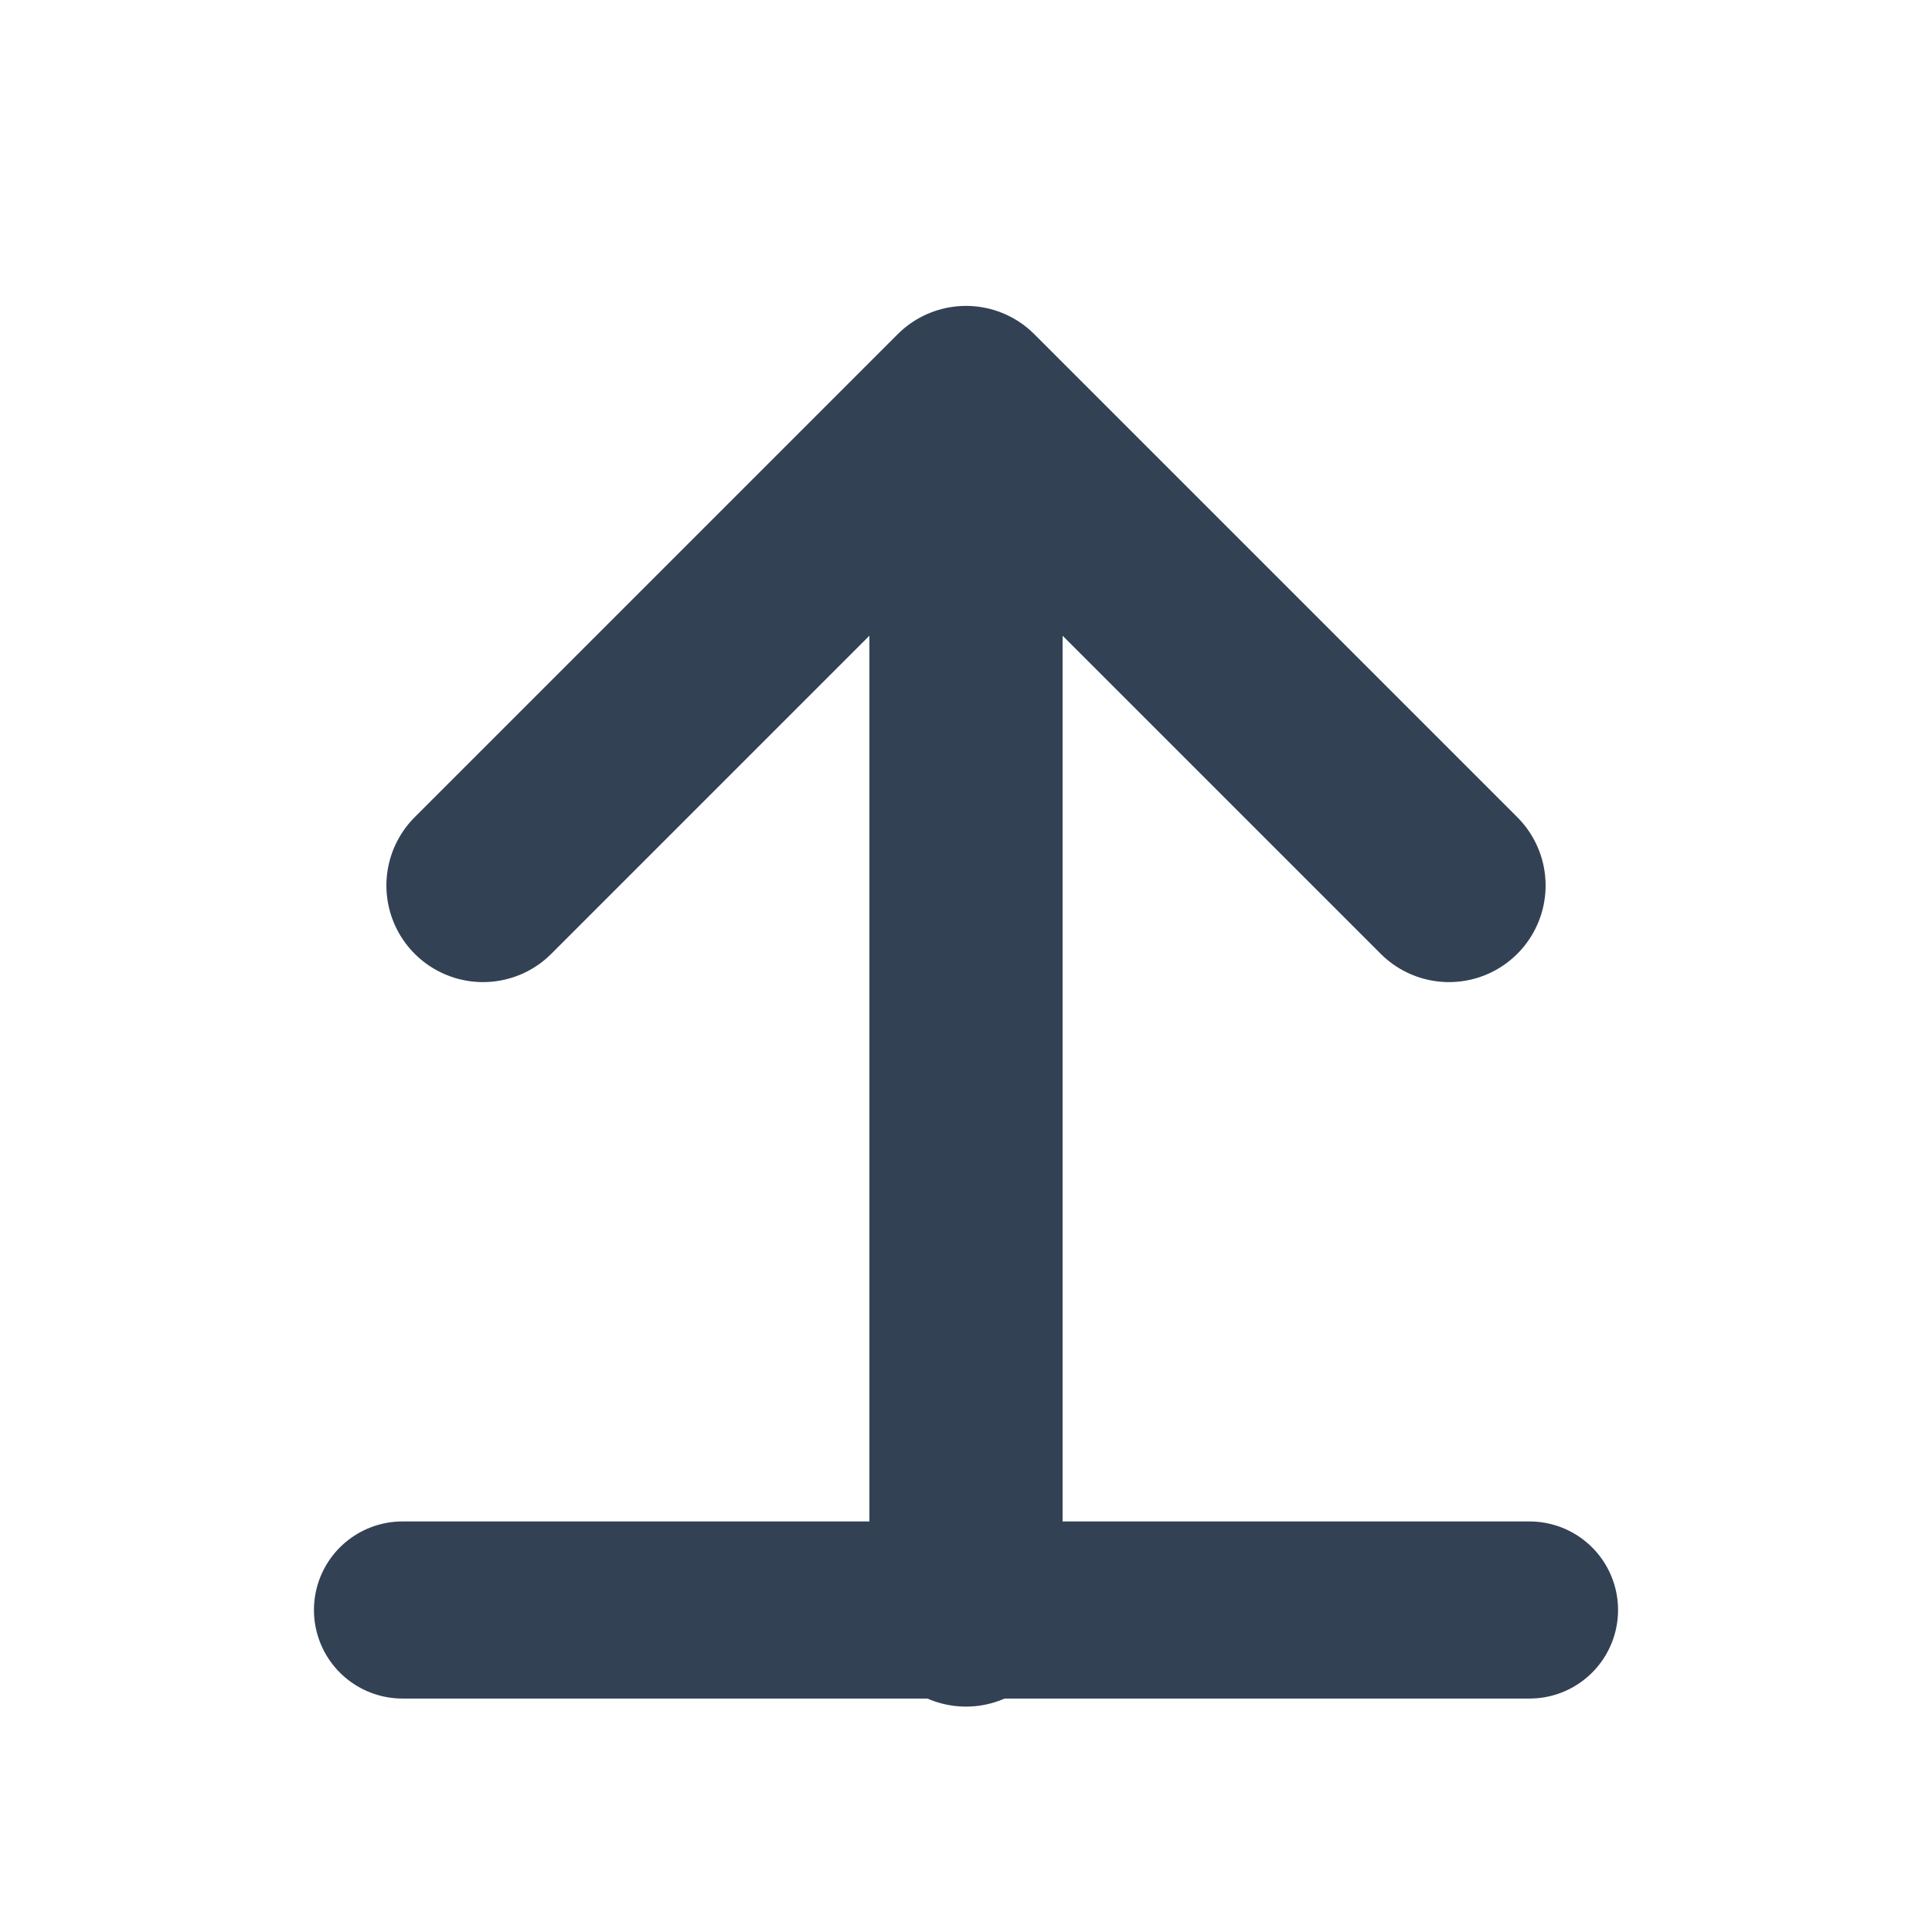
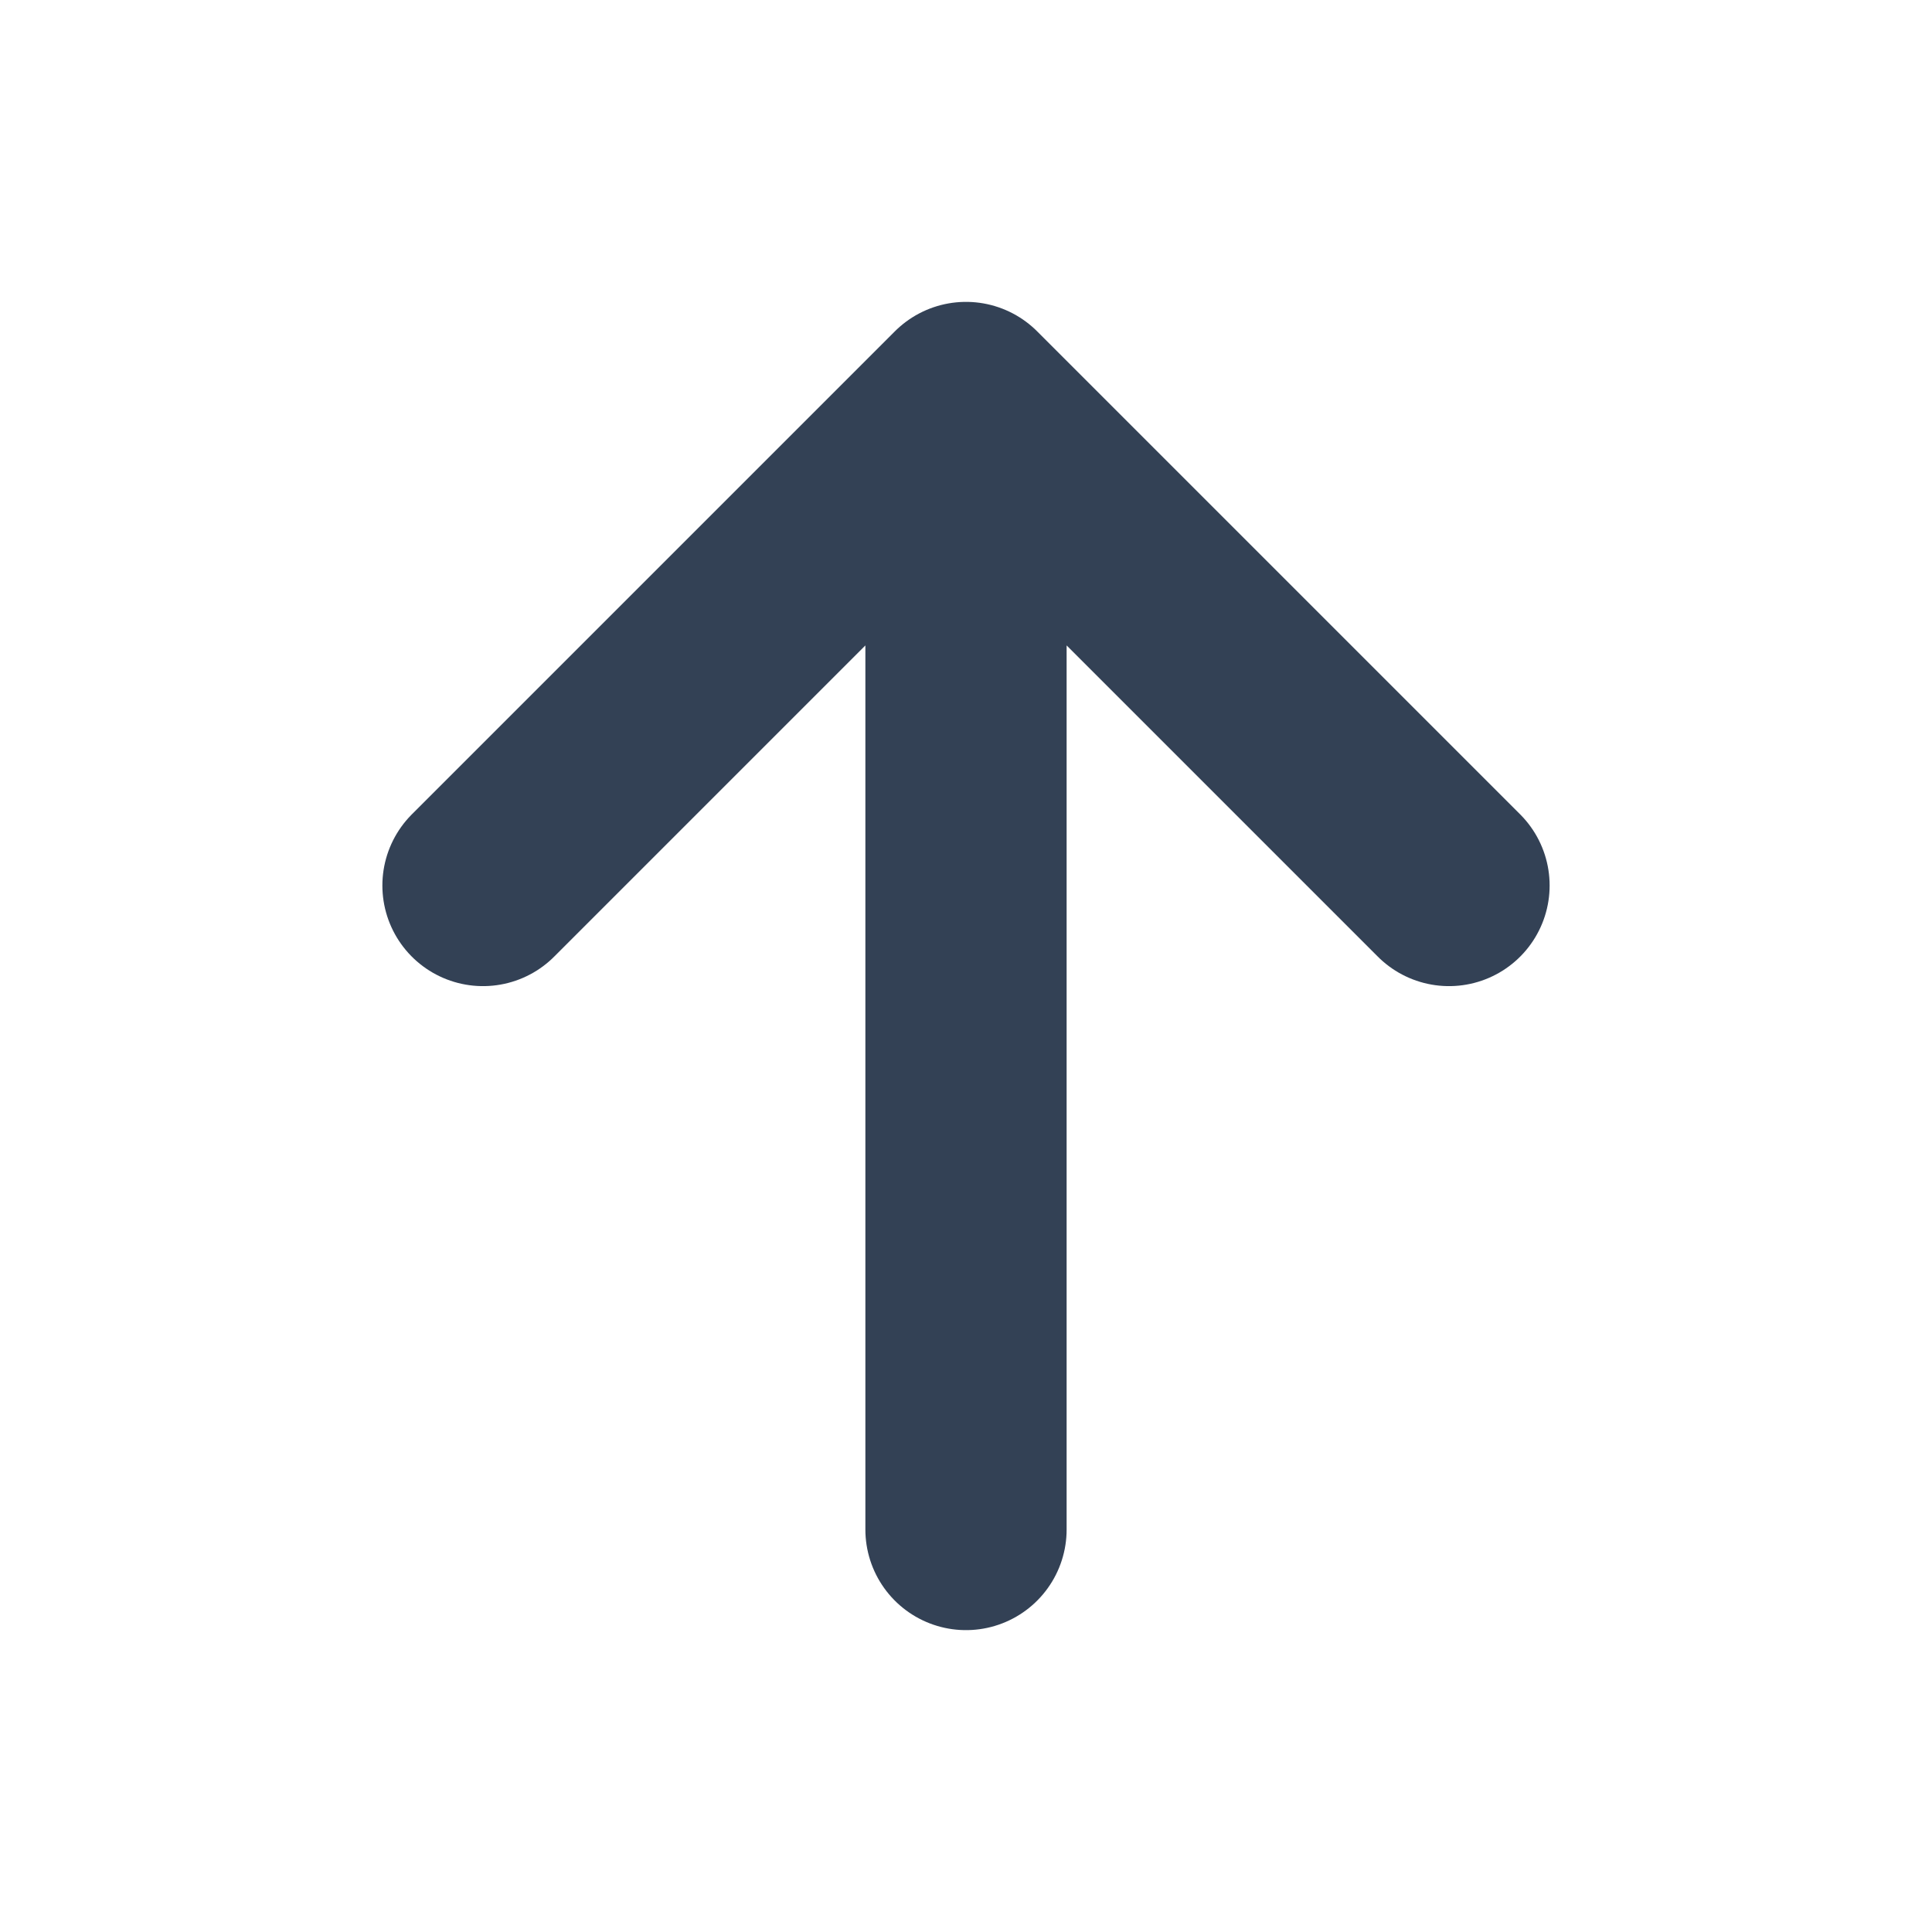
<svg xmlns="http://www.w3.org/2000/svg" viewBox="0 0 24 24">
-   <path d="M12 20V5m0 0-6 6m6-6 6 6" fill="none" stroke="#334155" stroke-width="2.4" stroke-linecap="round" stroke-linejoin="round" />
-   <path d="M5 20h14" fill="none" stroke="#334155" stroke-width="2.2" stroke-linecap="round" />
+   <path d="M12 19V5m0 0-6 6m6-6 6 6" fill="none" stroke="#334155" stroke-width="2.5" stroke-linecap="round" stroke-linejoin="round" />
</svg>
